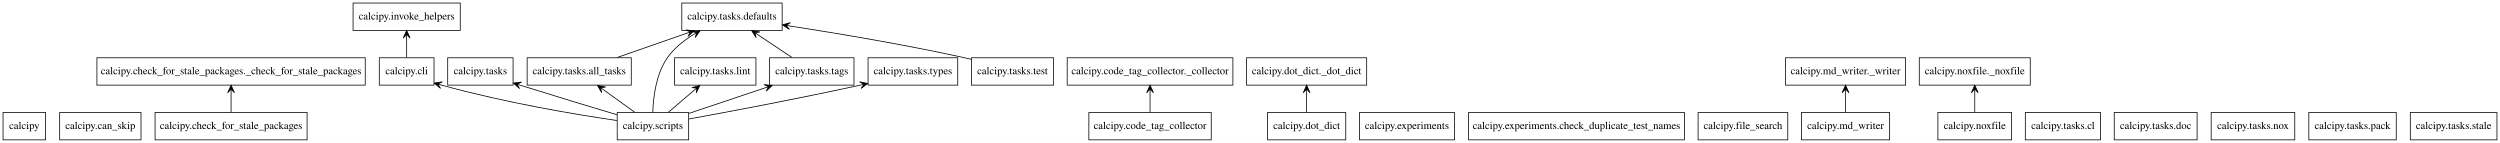
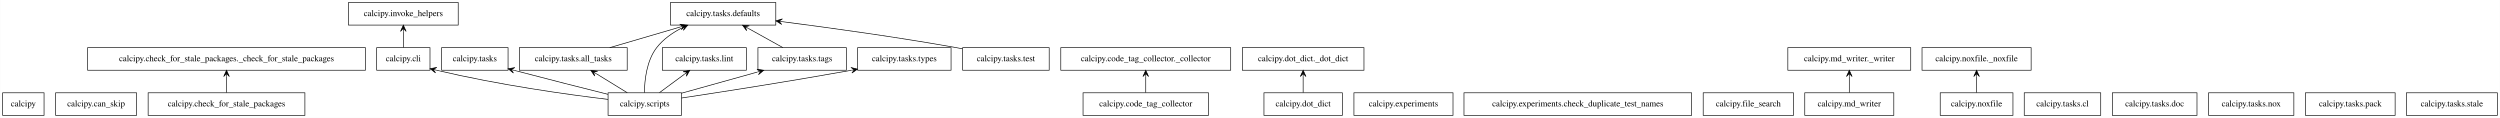
- <svg xmlns="http://www.w3.org/2000/svg" width="3289pt" height="188pt" viewBox="0.00 0.00 3289.00 188.00">
+ <svg xmlns="http://www.w3.org/2000/svg" width="3987pt" height="188pt" viewBox="0.00 0.00 3986.50 188.00">
  <g id="graph0" class="graph" transform="scale(1 1) rotate(0) translate(4 184)">
-     <polygon fill="white" stroke="none" points="-4,4 -4,-184 3285,-184 3285,4 -4,4" />
+     <polygon fill="white" stroke="transparent" points="-4,4 -4,-184 3982.5,-184 3982.5,4 -4,4" />
    <g id="node1" class="node">
-       <polygon fill="none" stroke="black" points="56,-36 0,-36 0,0 56,0 56,-36" />
-       <text text-anchor="middle" x="28" y="-14.3" font-family="Times,serif" font-size="14.00">calcipy</text>
+       <polygon fill="none" stroke="black" points="66,-36 0,-36 0,0 66,0 66,-36" />
+       <text text-anchor="middle" x="33" y="-14.3" font-family="Times,serif" font-size="14.00">calcipy</text>
    </g>
    <g id="node2" class="node">
-       <polygon fill="none" stroke="black" points="181.5,-36 74.5,-36 74.5,0 181.5,0 181.5,-36" />
-       <text text-anchor="middle" x="128" y="-14.3" font-family="Times,serif" font-size="14.00">calcipy.can_skip</text>
+       <polygon fill="none" stroke="black" points="213.5,-36 84.5,-36 84.5,0 213.5,0 213.5,-36" />
+       <text text-anchor="middle" x="149" y="-14.3" font-family="Times,serif" font-size="14.00">calcipy.can_skip</text>
    </g>
    <g id="node3" class="node">
-       <polygon fill="none" stroke="black" points="400,-36 200,-36 200,0 400,0 400,-36" />
-       <text text-anchor="middle" x="300" y="-14.3" font-family="Times,serif" font-size="14.00">calcipy.check_for_stale_packages</text>
+       <polygon fill="none" stroke="black" points="482,-36 232,-36 232,0 482,0 482,-36" />
+       <text text-anchor="middle" x="357" y="-14.3" font-family="Times,serif" font-size="14.00">calcipy.check_for_stale_packages</text>
    </g>
    <g id="node4" class="node">
-       <polygon fill="none" stroke="black" points="476.5,-108 123.5,-108 123.5,-72 476.5,-72 476.5,-108" />
-       <text text-anchor="middle" x="300" y="-86.3" font-family="Times,serif" font-size="14.00">calcipy.check_for_stale_packages._check_for_stale_packages</text>
+       <polygon fill="none" stroke="black" points="578.5,-108 135.5,-108 135.5,-72 578.5,-72 578.5,-108" />
+       <text text-anchor="middle" x="357" y="-86.3" font-family="Times,serif" font-size="14.00">calcipy.check_for_stale_packages._check_for_stale_packages</text>
    </g>
    <g id="edge1" class="edge">
-       <path fill="none" stroke="black" d="M300,-36.3C300,-44.1 300,-53.49 300,-62.17" />
-       <polygon fill="black" stroke="black" points="300,-71.9 295.5,-61.9 300,-66.9 300,-61.9 300,-61.9 300,-61.9 300,-66.9 304.5,-61.9 300,-71.9 300,-71.9" />
+       <path fill="none" stroke="black" d="M357,-36.3C357,-44.02 357,-53.29 357,-61.89" />
+       <polygon fill="black" stroke="black" points="357,-71.9 352.5,-61.9 357,-66.9 357,-61.9 357,-61.9 357,-61.9 357,-66.9 361.5,-61.9 357,-71.9 357,-71.9" />
    </g>
    <g id="node5" class="node">
-       <polygon fill="none" stroke="black" points="567,-108 495,-108 495,-72 567,-72 567,-108" />
-       <text text-anchor="middle" x="531" y="-86.3" font-family="Times,serif" font-size="14.00">calcipy.cli</text>
+       <polygon fill="none" stroke="black" points="681.5,-108 596.5,-108 596.5,-72 681.5,-72 681.5,-108" />
+       <text text-anchor="middle" x="639" y="-86.3" font-family="Times,serif" font-size="14.00">calcipy.cli</text>
    </g>
    <g id="node13" class="node">
-       <polygon fill="none" stroke="black" points="601.5,-180 460.5,-180 460.5,-144 601.5,-144 601.5,-180" />
-       <text text-anchor="middle" x="531" y="-158.3" font-family="Times,serif" font-size="14.00">calcipy.invoke_helpers</text>
+       <polygon fill="none" stroke="black" points="726.5,-180 551.5,-180 551.5,-144 726.5,-144 726.5,-180" />
+       <text text-anchor="middle" x="639" y="-158.3" font-family="Times,serif" font-size="14.00">calcipy.invoke_helpers</text>
    </g>
    <g id="edge2" class="edge">
-       <path fill="none" stroke="black" d="M531,-108.3C531,-116.1 531,-125.49 531,-134.17" />
-       <polygon fill="black" stroke="black" points="531,-143.9 526.5,-133.9 531,-138.9 531,-133.9 531,-133.9 531,-133.9 531,-138.9 535.5,-133.9 531,-143.9 531,-143.9" />
+       <path fill="none" stroke="black" d="M639,-108.3C639,-116.02 639,-125.29 639,-133.89" />
+       <polygon fill="black" stroke="black" points="639,-143.9 634.5,-133.9 639,-138.9 639,-133.9 639,-133.9 639,-133.9 639,-138.9 643.5,-133.9 639,-143.9 639,-143.9" />
    </g>
    <g id="node6" class="node">
-       <polygon fill="none" stroke="black" points="1589.5,-36 1428.5,-36 1428.5,0 1589.5,0 1589.5,-36" />
-       <text text-anchor="middle" x="1509" y="-14.3" font-family="Times,serif" font-size="14.00">calcipy.code_tag_collector</text>
+       <polygon fill="none" stroke="black" points="1923,-36 1723,-36 1723,0 1923,0 1923,-36" />
+       <text text-anchor="middle" x="1823" y="-14.3" font-family="Times,serif" font-size="14.00">calcipy.code_tag_collector</text>
    </g>
    <g id="node7" class="node">
-       <polygon fill="none" stroke="black" points="1618,-108 1400,-108 1400,-72 1618,-72 1618,-108" />
-       <text text-anchor="middle" x="1509" y="-86.3" font-family="Times,serif" font-size="14.00">calcipy.code_tag_collector._collector</text>
+       <polygon fill="none" stroke="black" points="1958.5,-108 1687.5,-108 1687.5,-72 1958.5,-72 1958.5,-108" />
+       <text text-anchor="middle" x="1823" y="-86.3" font-family="Times,serif" font-size="14.00">calcipy.code_tag_collector._collector</text>
    </g>
    <g id="edge3" class="edge">
-       <path fill="none" stroke="black" d="M1509,-36.3C1509,-44.1 1509,-53.49 1509,-62.17" />
-       <polygon fill="black" stroke="black" points="1509,-71.9 1504.5,-61.9 1509,-66.9 1509,-61.9 1509,-61.9 1509,-61.9 1509,-66.9 1513.5,-61.9 1509,-71.9 1509,-71.9" />
+       <path fill="none" stroke="black" d="M1823,-36.3C1823,-44.02 1823,-53.29 1823,-61.89" />
+       <polygon fill="black" stroke="black" points="1823,-71.9 1818.5,-61.9 1823,-66.9 1823,-61.9 1823,-61.9 1823,-61.9 1823,-66.9 1827.5,-61.9 1823,-71.9 1823,-71.9" />
    </g>
    <g id="node8" class="node">
-       <polygon fill="none" stroke="black" points="1766.5,-36 1663.5,-36 1663.5,0 1766.5,0 1766.5,-36" />
-       <text text-anchor="middle" x="1715" y="-14.3" font-family="Times,serif" font-size="14.00">calcipy.dot_dict</text>
+       <polygon fill="none" stroke="black" points="2136.5,-36 2011.5,-36 2011.5,0 2136.5,0 2136.5,-36" />
+       <text text-anchor="middle" x="2074" y="-14.3" font-family="Times,serif" font-size="14.00">calcipy.dot_dict</text>
    </g>
    <g id="node9" class="node">
-       <polygon fill="none" stroke="black" points="1794,-108 1636,-108 1636,-72 1794,-72 1794,-108" />
-       <text text-anchor="middle" x="1715" y="-86.3" font-family="Times,serif" font-size="14.00">calcipy.dot_dict._dot_dict</text>
+       <polygon fill="none" stroke="black" points="2171,-108 1977,-108 1977,-72 2171,-72 2171,-108" />
+       <text text-anchor="middle" x="2074" y="-86.3" font-family="Times,serif" font-size="14.00">calcipy.dot_dict._dot_dict</text>
    </g>
    <g id="edge4" class="edge">
-       <path fill="none" stroke="black" d="M1715,-36.3C1715,-44.1 1715,-53.49 1715,-62.17" />
-       <polygon fill="black" stroke="black" points="1715,-71.9 1710.5,-61.9 1715,-66.9 1715,-61.9 1715,-61.9 1715,-61.9 1715,-66.9 1719.5,-61.9 1715,-71.9 1715,-71.9" />
+       <path fill="none" stroke="black" d="M2074,-36.3C2074,-44.02 2074,-53.29 2074,-61.89" />
+       <polygon fill="black" stroke="black" points="2074,-71.9 2069.5,-61.9 2074,-66.9 2074,-61.9 2074,-61.9 2074,-61.9 2074,-66.9 2078.5,-61.9 2074,-71.9 2074,-71.9" />
    </g>
    <g id="node10" class="node">
-       <polygon fill="none" stroke="black" points="1909.5,-36 1784.5,-36 1784.5,0 1909.5,0 1909.5,-36" />
-       <text text-anchor="middle" x="1847" y="-14.3" font-family="Times,serif" font-size="14.00">calcipy.experiments</text>
+       <polygon fill="none" stroke="black" points="2313,-36 2155,-36 2155,0 2313,0 2313,-36" />
+       <text text-anchor="middle" x="2234" y="-14.3" font-family="Times,serif" font-size="14.00">calcipy.experiments</text>
    </g>
    <g id="node11" class="node">
-       <polygon fill="none" stroke="black" points="2212,-36 1928,-36 1928,0 2212,0 2212,-36" />
-       <text text-anchor="middle" x="2070" y="-14.3" font-family="Times,serif" font-size="14.00">calcipy.experiments.check_duplicate_test_names</text>
+       <polygon fill="none" stroke="black" points="2693.5,-36 2330.5,-36 2330.5,0 2693.5,0 2693.5,-36" />
+       <text text-anchor="middle" x="2512" y="-14.3" font-family="Times,serif" font-size="14.00">calcipy.experiments.check_duplicate_test_names</text>
    </g>
    <g id="node12" class="node">
-       <polygon fill="none" stroke="black" points="2348,-36 2230,-36 2230,0 2348,0 2348,-36" />
-       <text text-anchor="middle" x="2289" y="-14.3" font-family="Times,serif" font-size="14.00">calcipy.file_search</text>
+       <polygon fill="none" stroke="black" points="2856,-36 2712,-36 2712,0 2856,0 2856,-36" />
+       <text text-anchor="middle" x="2784" y="-14.3" font-family="Times,serif" font-size="14.00">calcipy.file_search</text>
    </g>
    <g id="node14" class="node">
-       <polygon fill="none" stroke="black" points="2482,-36 2366,-36 2366,0 2482,0 2482,-36" />
-       <text text-anchor="middle" x="2424" y="-14.3" font-family="Times,serif" font-size="14.00">calcipy.md_writer</text>
+       <polygon fill="none" stroke="black" points="3016,-36 2874,-36 2874,0 3016,0 3016,-36" />
+       <text text-anchor="middle" x="2945" y="-14.3" font-family="Times,serif" font-size="14.00">calcipy.md_writer</text>
    </g>
    <g id="node15" class="node">
-       <polygon fill="none" stroke="black" points="2503,-108 2345,-108 2345,-72 2503,-72 2503,-108" />
-       <text text-anchor="middle" x="2424" y="-86.3" font-family="Times,serif" font-size="14.00">calcipy.md_writer._writer</text>
+       <polygon fill="none" stroke="black" points="3043,-108 2847,-108 2847,-72 3043,-72 3043,-108" />
+       <text text-anchor="middle" x="2945" y="-86.3" font-family="Times,serif" font-size="14.00">calcipy.md_writer._writer</text>
    </g>
    <g id="edge5" class="edge">
-       <path fill="none" stroke="black" d="M2424,-36.3C2424,-44.1 2424,-53.49 2424,-62.17" />
-       <polygon fill="black" stroke="black" points="2424,-71.9 2419.5,-61.9 2424,-66.9 2424,-61.9 2424,-61.9 2424,-61.9 2424,-66.9 2428.5,-61.9 2424,-71.9 2424,-71.9" />
+       <path fill="none" stroke="black" d="M2945,-36.3C2945,-44.02 2945,-53.29 2945,-61.89" />
+       <polygon fill="black" stroke="black" points="2945,-71.9 2940.5,-61.9 2945,-66.9 2945,-61.9 2945,-61.9 2945,-61.9 2945,-66.9 2949.5,-61.9 2945,-71.9 2945,-71.9" />
    </g>
    <g id="node16" class="node">
-       <polygon fill="none" stroke="black" points="2642.5,-36 2545.5,-36 2545.5,0 2642.5,0 2642.5,-36" />
-       <text text-anchor="middle" x="2594" y="-14.3" font-family="Times,serif" font-size="14.00">calcipy.noxfile</text>
+       <polygon fill="none" stroke="black" points="3206,-36 3090,-36 3090,0 3206,0 3206,-36" />
+       <text text-anchor="middle" x="3148" y="-14.3" font-family="Times,serif" font-size="14.00">calcipy.noxfile</text>
    </g>
    <g id="node17" class="node">
-       <polygon fill="none" stroke="black" points="2667,-108 2521,-108 2521,-72 2667,-72 2667,-108" />
-       <text text-anchor="middle" x="2594" y="-86.3" font-family="Times,serif" font-size="14.00">calcipy.noxfile._noxfile</text>
+       <polygon fill="none" stroke="black" points="3235,-108 3061,-108 3061,-72 3235,-72 3235,-108" />
+       <text text-anchor="middle" x="3148" y="-86.3" font-family="Times,serif" font-size="14.00">calcipy.noxfile._noxfile</text>
    </g>
    <g id="edge6" class="edge">
-       <path fill="none" stroke="black" d="M2594,-36.3C2594,-44.1 2594,-53.49 2594,-62.17" />
-       <polygon fill="black" stroke="black" points="2594,-71.9 2589.5,-61.9 2594,-66.9 2594,-61.9 2594,-61.9 2594,-61.9 2594,-66.9 2598.5,-61.9 2594,-71.9 2594,-71.9" />
+       <path fill="none" stroke="black" d="M3148,-36.3C3148,-44.02 3148,-53.29 3148,-61.89" />
+       <polygon fill="black" stroke="black" points="3148,-71.9 3143.5,-61.9 3148,-66.9 3148,-61.9 3148,-61.9 3148,-61.9 3148,-66.9 3152.5,-61.9 3148,-71.9 3148,-71.9" />
    </g>
    <g id="node18" class="node">
-       <polygon fill="none" stroke="black" points="902,-36 808,-36 808,0 902,0 902,-36" />
-       <text text-anchor="middle" x="855" y="-14.3" font-family="Times,serif" font-size="14.00">calcipy.scripts</text>
+       <polygon fill="none" stroke="black" points="1082.5,-36 965.5,-36 965.5,0 1082.5,0 1082.5,-36" />
+       <text text-anchor="middle" x="1024" y="-14.3" font-family="Times,serif" font-size="14.00">calcipy.scripts</text>
    </g>
    <g id="edge7" class="edge">
-       <path fill="none" stroke="black" d="M807.53,-25.45C753.5,-33.36 662.64,-48.38 576.56,-72.09" />
-       <polygon fill="black" stroke="black" points="567.17,-74.72 575.59,-67.69 571.98,-73.37 576.8,-72.02 576.8,-72.02 576.8,-72.02 571.98,-73.37 578.01,-76.36 567.17,-74.72 567.17,-74.72" />
+       <path fill="none" stroke="black" d="M965.4,-25.48C900.54,-33.29 792.88,-48.13 691.49,-72.1" />
+       <polygon fill="black" stroke="black" points="681.69,-74.45 690.37,-67.74 686.56,-73.28 691.42,-72.12 691.42,-72.12 691.42,-72.12 686.56,-73.28 692.47,-76.49 681.69,-74.45 681.69,-74.45" />
    </g>
    <g id="node19" class="node">
-       <polygon fill="none" stroke="black" points="671,-108 585,-108 585,-72 671,-72 671,-108" />
-       <text text-anchor="middle" x="628" y="-86.3" font-family="Times,serif" font-size="14.00">calcipy.tasks</text>
+       <polygon fill="none" stroke="black" points="806,-108 700,-108 700,-72 806,-72 806,-108" />
+       <text text-anchor="middle" x="753" y="-86.3" font-family="Times,serif" font-size="14.00">calcipy.tasks</text>
    </g>
    <g id="edge8" class="edge">
-       <path fill="none" stroke="black" d="M807.75,-33.01C774.62,-42.89 729.07,-56.63 680.76,-71.79" />
-       <polygon fill="black" stroke="black" points="671.39,-74.74 679.58,-67.44 676.16,-73.24 680.93,-71.74 680.93,-71.74 680.93,-71.74 676.16,-73.24 682.28,-76.03 671.39,-74.74 671.39,-74.74" />
+       <path fill="none" stroke="black" d="M965.36,-33.55C925.72,-43.46 871.94,-57.05 815.84,-71.8" />
+       <polygon fill="black" stroke="black" points="806.08,-74.37 814.6,-67.47 810.92,-73.1 815.75,-71.82 815.75,-71.82 815.75,-71.82 810.92,-73.1 816.9,-76.18 806.08,-74.37 806.08,-74.37" />
    </g>
    <g id="node20" class="node">
-       <polygon fill="none" stroke="black" points="826.5,-108 689.5,-108 689.5,-72 826.5,-72 826.5,-108" />
-       <text text-anchor="middle" x="758" y="-86.3" font-family="Times,serif" font-size="14.00">calcipy.tasks.all_tasks</text>
+       <polygon fill="none" stroke="black" points="996,-108 824,-108 824,-72 996,-72 996,-108" />
+       <text text-anchor="middle" x="910" y="-86.3" font-family="Times,serif" font-size="14.00">calcipy.tasks.all_tasks</text>
    </g>
    <g id="edge9" class="edge">
-       <path fill="none" stroke="black" d="M831.02,-36.3C818.66,-45.22 803.42,-56.22 790.07,-65.86" />
-       <polygon fill="black" stroke="black" points="782.04,-71.65 787.51,-62.15 786.09,-68.73 790.15,-65.8 790.15,-65.8 790.15,-65.8 786.09,-68.73 792.78,-69.45 782.04,-71.65 782.04,-71.65" />
+       <path fill="none" stroke="black" d="M996.11,-36.12C981.21,-45.28 962.67,-56.66 946.62,-66.52" />
+       <polygon fill="black" stroke="black" points="937.99,-71.81 944.16,-62.74 942.26,-69.19 946.52,-66.58 946.52,-66.58 946.52,-66.58 942.26,-69.19 948.87,-70.41 937.99,-71.81 937.99,-71.81" />
    </g>
    <g id="node22" class="node">
-       <polygon fill="none" stroke="black" points="1025,-180 893,-180 893,-144 1025,-144 1025,-180" />
-       <text text-anchor="middle" x="959" y="-158.3" font-family="Times,serif" font-size="14.00">calcipy.tasks.defaults</text>
+       <polygon fill="none" stroke="black" points="1233,-180 1065,-180 1065,-144 1233,-144 1233,-180" />
+       <text text-anchor="middle" x="1149" y="-158.3" font-family="Times,serif" font-size="14.00">calcipy.tasks.defaults</text>
    </g>
    <g id="edge10" class="edge">
-       <path fill="none" stroke="black" d="M854.81,-36.3C855.42,-55.48 858.94,-86.53 874,-108 882.77,-120.5 895.51,-130.65 908.48,-138.61" />
-       <polygon fill="black" stroke="black" points="917,-143.52 906.09,-142.42 912.66,-141.02 908.33,-138.52 908.33,-138.52 908.33,-138.52 912.66,-141.02 910.58,-134.62 917,-143.52 917,-143.52" />
+       <path fill="none" stroke="black" d="M1023.44,-36.23C1023.68,-55.62 1026.85,-87.14 1043,-108 1053.38,-121.41 1068.06,-131.67 1083.19,-139.43" />
+       <polygon fill="black" stroke="black" points="1092.64,-143.95 1081.68,-143.7 1088.13,-141.79 1083.62,-139.64 1083.62,-139.64 1083.62,-139.64 1088.13,-141.79 1085.56,-135.58 1092.64,-143.95 1092.64,-143.95" />
    </g>
    <g id="node24" class="node">
-       <polygon fill="none" stroke="black" points="990.5,-108 883.5,-108 883.5,-72 990.5,-72 990.5,-108" />
-       <text text-anchor="middle" x="937" y="-86.3" font-family="Times,serif" font-size="14.00">calcipy.tasks.lint</text>
+       <polygon fill="none" stroke="black" points="1186,-108 1052,-108 1052,-72 1186,-72 1186,-108" />
+       <text text-anchor="middle" x="1119" y="-86.3" font-family="Times,serif" font-size="14.00">calcipy.tasks.lint</text>
    </g>
    <g id="edge11" class="edge">
-       <path fill="none" stroke="black" d="M875.27,-36.3C885.52,-45.05 898.12,-55.81 909.25,-65.31" />
-       <polygon fill="black" stroke="black" points="916.68,-71.65 906.15,-68.58 912.88,-68.41 909.07,-65.16 909.07,-65.16 909.07,-65.16 912.88,-68.41 912,-61.74 916.68,-71.65 916.68,-71.65" />
+       <path fill="none" stroke="black" d="M1047.48,-36.3C1059.56,-45.2 1074.45,-56.18 1087.52,-65.8" />
+       <polygon fill="black" stroke="black" points="1095.79,-71.9 1085.07,-69.59 1091.76,-68.93 1087.74,-65.96 1087.74,-65.96 1087.74,-65.96 1091.76,-68.93 1090.41,-62.34 1095.79,-71.9 1095.79,-71.9" />
    </g>
    <g id="node28" class="node">
-       <polygon fill="none" stroke="black" points="1119.5,-108 1008.5,-108 1008.5,-72 1119.5,-72 1119.5,-108" />
-       <text text-anchor="middle" x="1064" y="-86.3" font-family="Times,serif" font-size="14.00">calcipy.tasks.tags</text>
+       <polygon fill="none" stroke="black" points="1345.5,-108 1204.5,-108 1204.5,-72 1345.5,-72 1345.5,-108" />
+       <text text-anchor="middle" x="1275" y="-86.3" font-family="Times,serif" font-size="14.00">calcipy.tasks.tags</text>
    </g>
    <g id="edge12" class="edge">
-       <path fill="none" stroke="black" d="M902.43,-34.88C932.13,-44.83 970.71,-57.76 1002.73,-68.48" />
-       <polygon fill="black" stroke="black" points="1012,-71.58 1001.09,-72.67 1007.26,-70 1002.52,-68.41 1002.52,-68.41 1002.52,-68.41 1007.26,-70 1003.95,-64.14 1012,-71.58 1012,-71.58" />
+       <path fill="none" stroke="black" d="M1082.53,-35.32C1118.7,-45.41 1165.37,-58.42 1203.69,-69.11" />
+       <polygon fill="black" stroke="black" points="1213.75,-71.92 1202.91,-73.57 1208.93,-70.57 1204.12,-69.23 1204.12,-69.23 1204.12,-69.23 1208.93,-70.57 1205.33,-64.9 1213.75,-71.92 1213.75,-71.92" />
    </g>
    <g id="node30" class="node">
-       <polygon fill="none" stroke="black" points="1256,-108 1138,-108 1138,-72 1256,-72 1256,-108" />
-       <text text-anchor="middle" x="1197" y="-86.3" font-family="Times,serif" font-size="14.00">calcipy.tasks.types</text>
+       <polygon fill="none" stroke="black" points="1512.5,-108 1363.5,-108 1363.5,-72 1512.5,-72 1512.5,-108" />
+       <text text-anchor="middle" x="1438" y="-86.3" font-family="Times,serif" font-size="14.00">calcipy.tasks.types</text>
    </g>
    <g id="edge13" class="edge">
-       <path fill="none" stroke="black" d="M902.49,-27.48C955.1,-37.04 1042.64,-53.43 1127.99,-72.06" />
-       <polygon fill="black" stroke="black" points="1137.58,-74.16 1126.84,-76.41 1132.69,-73.09 1127.81,-72.02 1127.81,-72.02 1127.81,-72.02 1132.69,-73.09 1128.77,-67.62 1137.58,-74.16 1137.58,-74.16" />
+       <path fill="none" stroke="black" d="M1082.54,-27.67C1146.48,-37.3 1252.14,-53.71 1353.29,-71.91" />
+       <polygon fill="black" stroke="black" points="1363.38,-73.73 1352.73,-76.38 1358.45,-72.84 1353.53,-71.95 1353.53,-71.95 1353.53,-71.95 1358.45,-72.84 1354.34,-67.53 1363.38,-73.73 1363.38,-73.73" />
    </g>
    <g id="edge14" class="edge">
-       <path fill="none" stroke="black" d="M808.2,-108.48C836.01,-118.17 870.73,-130.26 899.85,-140.4" />
-       <polygon fill="black" stroke="black" points="909.09,-143.62 898.17,-144.58 904.37,-141.97 899.65,-140.33 899.65,-140.33 899.65,-140.33 904.37,-141.97 901.13,-136.08 909.09,-143.62 909.09,-143.62" />
+       <path fill="none" stroke="black" d="M968.16,-108.03C1002.13,-117.99 1045.18,-130.59 1080.76,-141.01" />
+       <polygon fill="black" stroke="black" points="1090.58,-143.89 1079.72,-145.4 1085.78,-142.48 1080.98,-141.08 1080.98,-141.08 1080.98,-141.08 1085.78,-142.48 1082.25,-136.76 1090.58,-143.89 1090.58,-143.89" />
    </g>
    <g id="node21" class="node">
-       <polygon fill="none" stroke="black" points="2759.5,-36 2660.5,-36 2660.5,0 2759.5,0 2759.5,-36" />
-       <text text-anchor="middle" x="2710" y="-14.3" font-family="Times,serif" font-size="14.00">calcipy.tasks.cl</text>
+       <polygon fill="none" stroke="black" points="3346,-36 3224,-36 3224,0 3346,0 3346,-36" />
+       <text text-anchor="middle" x="3285" y="-14.3" font-family="Times,serif" font-size="14.00">calcipy.tasks.cl</text>
    </g>
    <g id="node23" class="node">
-       <polygon fill="none" stroke="black" points="2886.5,-36 2777.5,-36 2777.5,0 2886.5,0 2886.5,-36" />
-       <text text-anchor="middle" x="2832" y="-14.3" font-family="Times,serif" font-size="14.00">calcipy.tasks.doc</text>
+       <polygon fill="none" stroke="black" points="3499.5,-36 3364.5,-36 3364.5,0 3499.5,0 3499.5,-36" />
+       <text text-anchor="middle" x="3432" y="-14.3" font-family="Times,serif" font-size="14.00">calcipy.tasks.doc</text>
    </g>
    <g id="node25" class="node">
-       <polygon fill="none" stroke="black" points="3015,-36 2905,-36 2905,0 3015,0 3015,-36" />
-       <text text-anchor="middle" x="2960" y="-14.3" font-family="Times,serif" font-size="14.00">calcipy.tasks.nox</text>
+       <polygon fill="none" stroke="black" points="3654,-36 3518,-36 3518,0 3654,0 3654,-36" />
+       <text text-anchor="middle" x="3586" y="-14.3" font-family="Times,serif" font-size="14.00">calcipy.tasks.nox</text>
    </g>
    <g id="node26" class="node">
-       <polygon fill="none" stroke="black" points="3148.5,-36 3033.5,-36 3033.5,0 3148.5,0 3148.5,-36" />
-       <text text-anchor="middle" x="3091" y="-14.3" font-family="Times,serif" font-size="14.00">calcipy.tasks.pack</text>
+       <polygon fill="none" stroke="black" points="3815.5,-36 3672.5,-36 3672.5,0 3815.5,0 3815.5,-36" />
+       <text text-anchor="middle" x="3744" y="-14.3" font-family="Times,serif" font-size="14.00">calcipy.tasks.pack</text>
    </g>
    <g id="node27" class="node">
-       <polygon fill="none" stroke="black" points="3281,-36 3167,-36 3167,0 3281,0 3281,-36" />
-       <text text-anchor="middle" x="3224" y="-14.3" font-family="Times,serif" font-size="14.00">calcipy.tasks.stale</text>
+       <polygon fill="none" stroke="black" points="3978.5,-36 3833.5,-36 3833.5,0 3978.5,0 3978.5,-36" />
+       <text text-anchor="middle" x="3906" y="-14.3" font-family="Times,serif" font-size="14.00">calcipy.tasks.stale</text>
    </g>
    <g id="edge15" class="edge">
-       <path fill="none" stroke="black" d="M1037.77,-108.48C1024.27,-117.49 1007.64,-128.58 993.14,-138.24" />
-       <polygon fill="black" stroke="black" points="984.89,-143.74 990.72,-134.45 989.05,-140.97 993.21,-138.19 993.21,-138.19 993.21,-138.19 989.05,-140.97 995.71,-141.94 984.89,-143.74 984.89,-143.74" />
+       <path fill="none" stroke="black" d="M1244.18,-108.12C1227.55,-117.36 1206.84,-128.87 1188.98,-138.79" />
+       <polygon fill="black" stroke="black" points="1179.94,-143.81 1186.5,-135.02 1184.31,-141.38 1188.68,-138.95 1188.68,-138.95 1188.68,-138.95 1184.31,-141.38 1190.87,-142.89 1179.94,-143.81 1179.94,-143.81" />
    </g>
    <g id="node29" class="node">
-       <polygon fill="none" stroke="black" points="1382,-108 1274,-108 1274,-72 1382,-72 1382,-108" />
-       <text text-anchor="middle" x="1328" y="-86.3" font-family="Times,serif" font-size="14.00">calcipy.tasks.test</text>
+       <polygon fill="none" stroke="black" points="1669,-108 1531,-108 1531,-72 1669,-72 1669,-108" />
+       <text text-anchor="middle" x="1600" y="-86.3" font-family="Times,serif" font-size="14.00">calcipy.tasks.test</text>
    </g>
    <g id="edge16" class="edge">
-       <path fill="none" stroke="black" d="M1273.78,-105.97C1270.82,-106.68 1267.88,-107.36 1265,-108 1187.17,-125.2 1097.18,-140.21 1035.03,-149.82" />
-       <polygon fill="black" stroke="black" points="1025.3,-151.32 1034.5,-145.35 1030.24,-150.56 1035.19,-149.8 1035.19,-149.8 1035.19,-149.8 1030.24,-150.56 1035.87,-154.25 1025.3,-151.32 1025.3,-151.32" />
+       <path fill="none" stroke="black" d="M1530.69,-106.2C1527.42,-106.83 1524.18,-107.43 1521,-108 1426.81,-124.82 1318.45,-139.77 1243.06,-149.46" />
+       <polygon fill="black" stroke="black" points="1233.11,-150.73 1242.46,-145 1238.07,-150.1 1243.03,-149.46 1243.03,-149.46 1243.03,-149.46 1238.07,-150.1 1243.6,-153.93 1233.11,-150.73 1233.11,-150.73" />
    </g>
  </g>
</svg>
